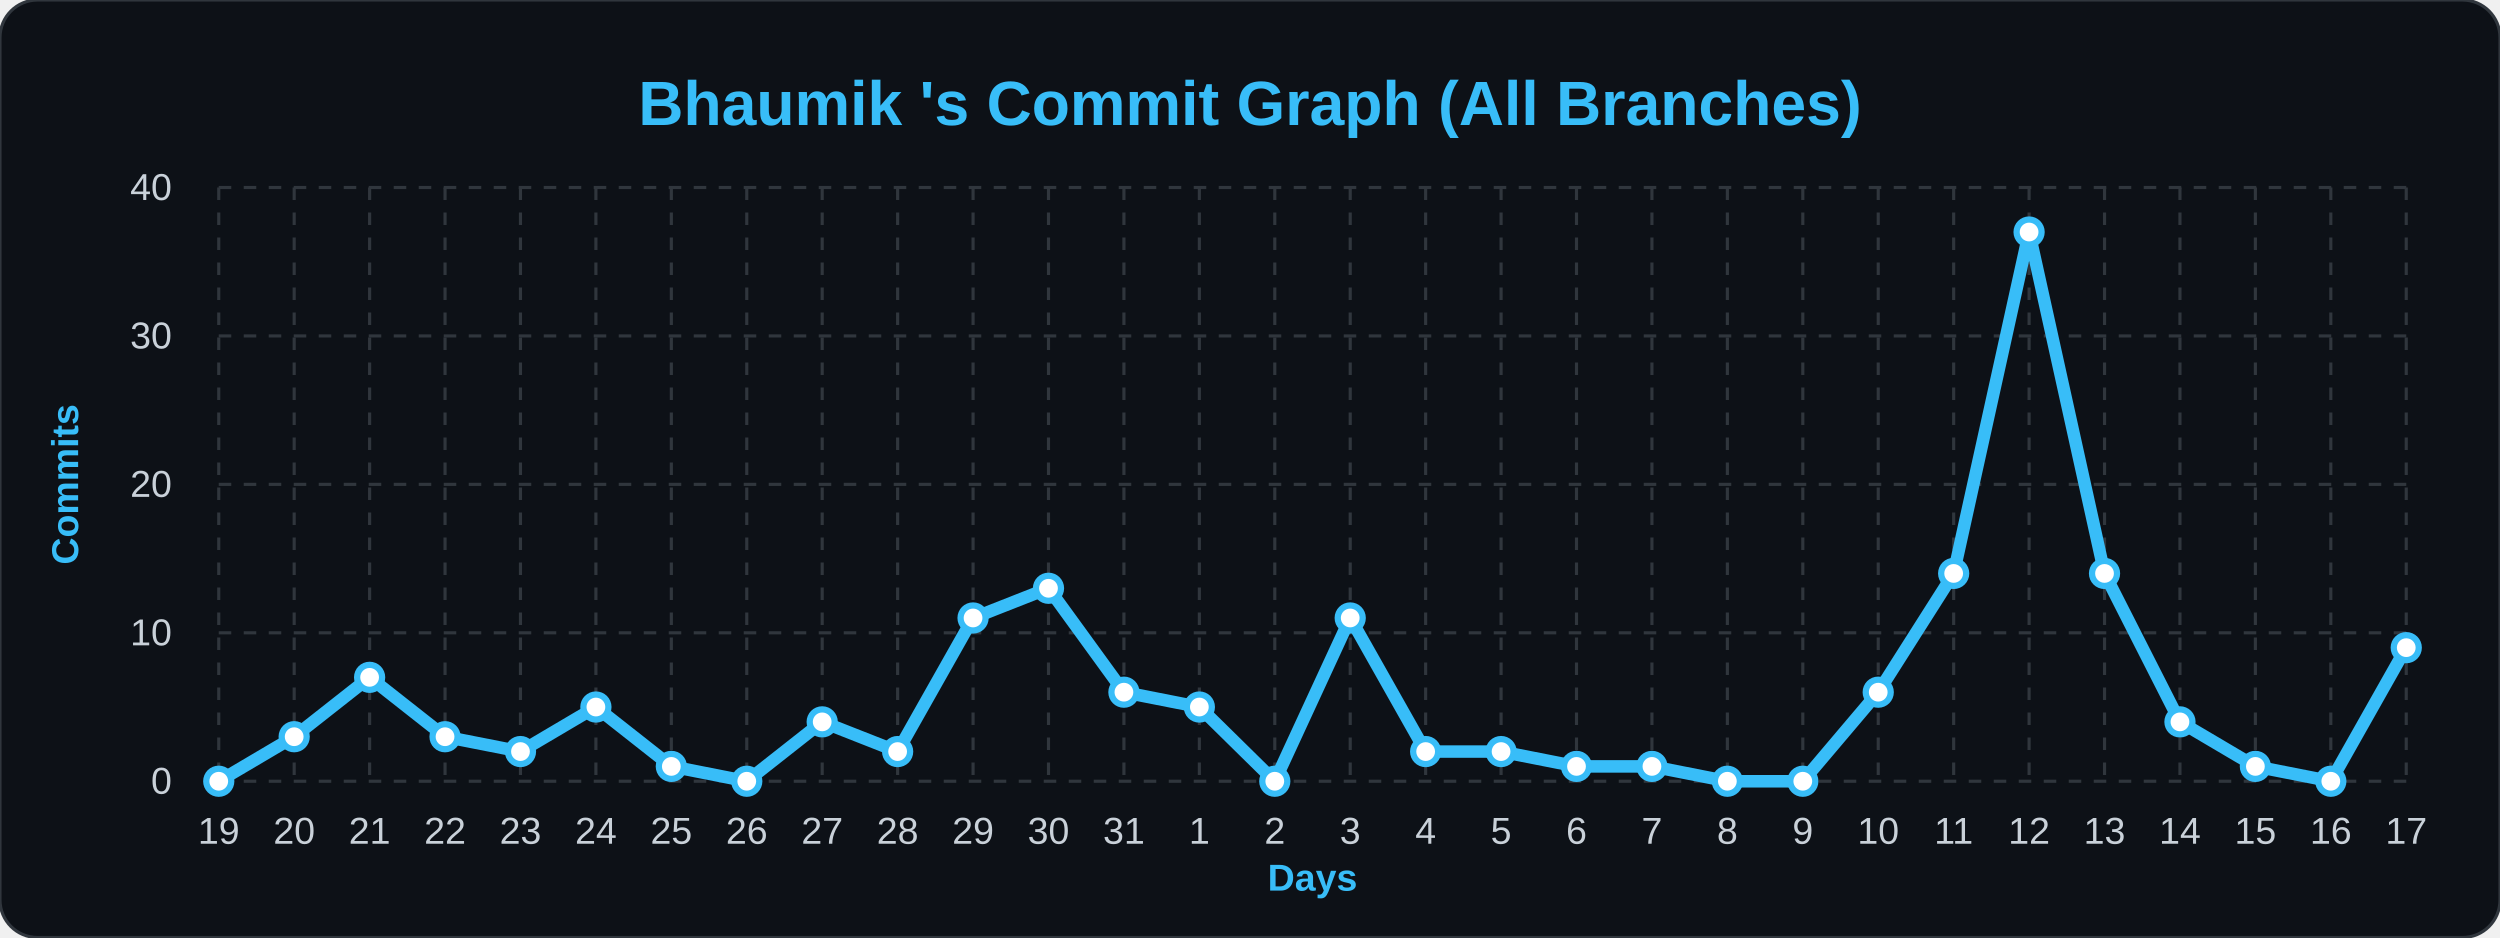
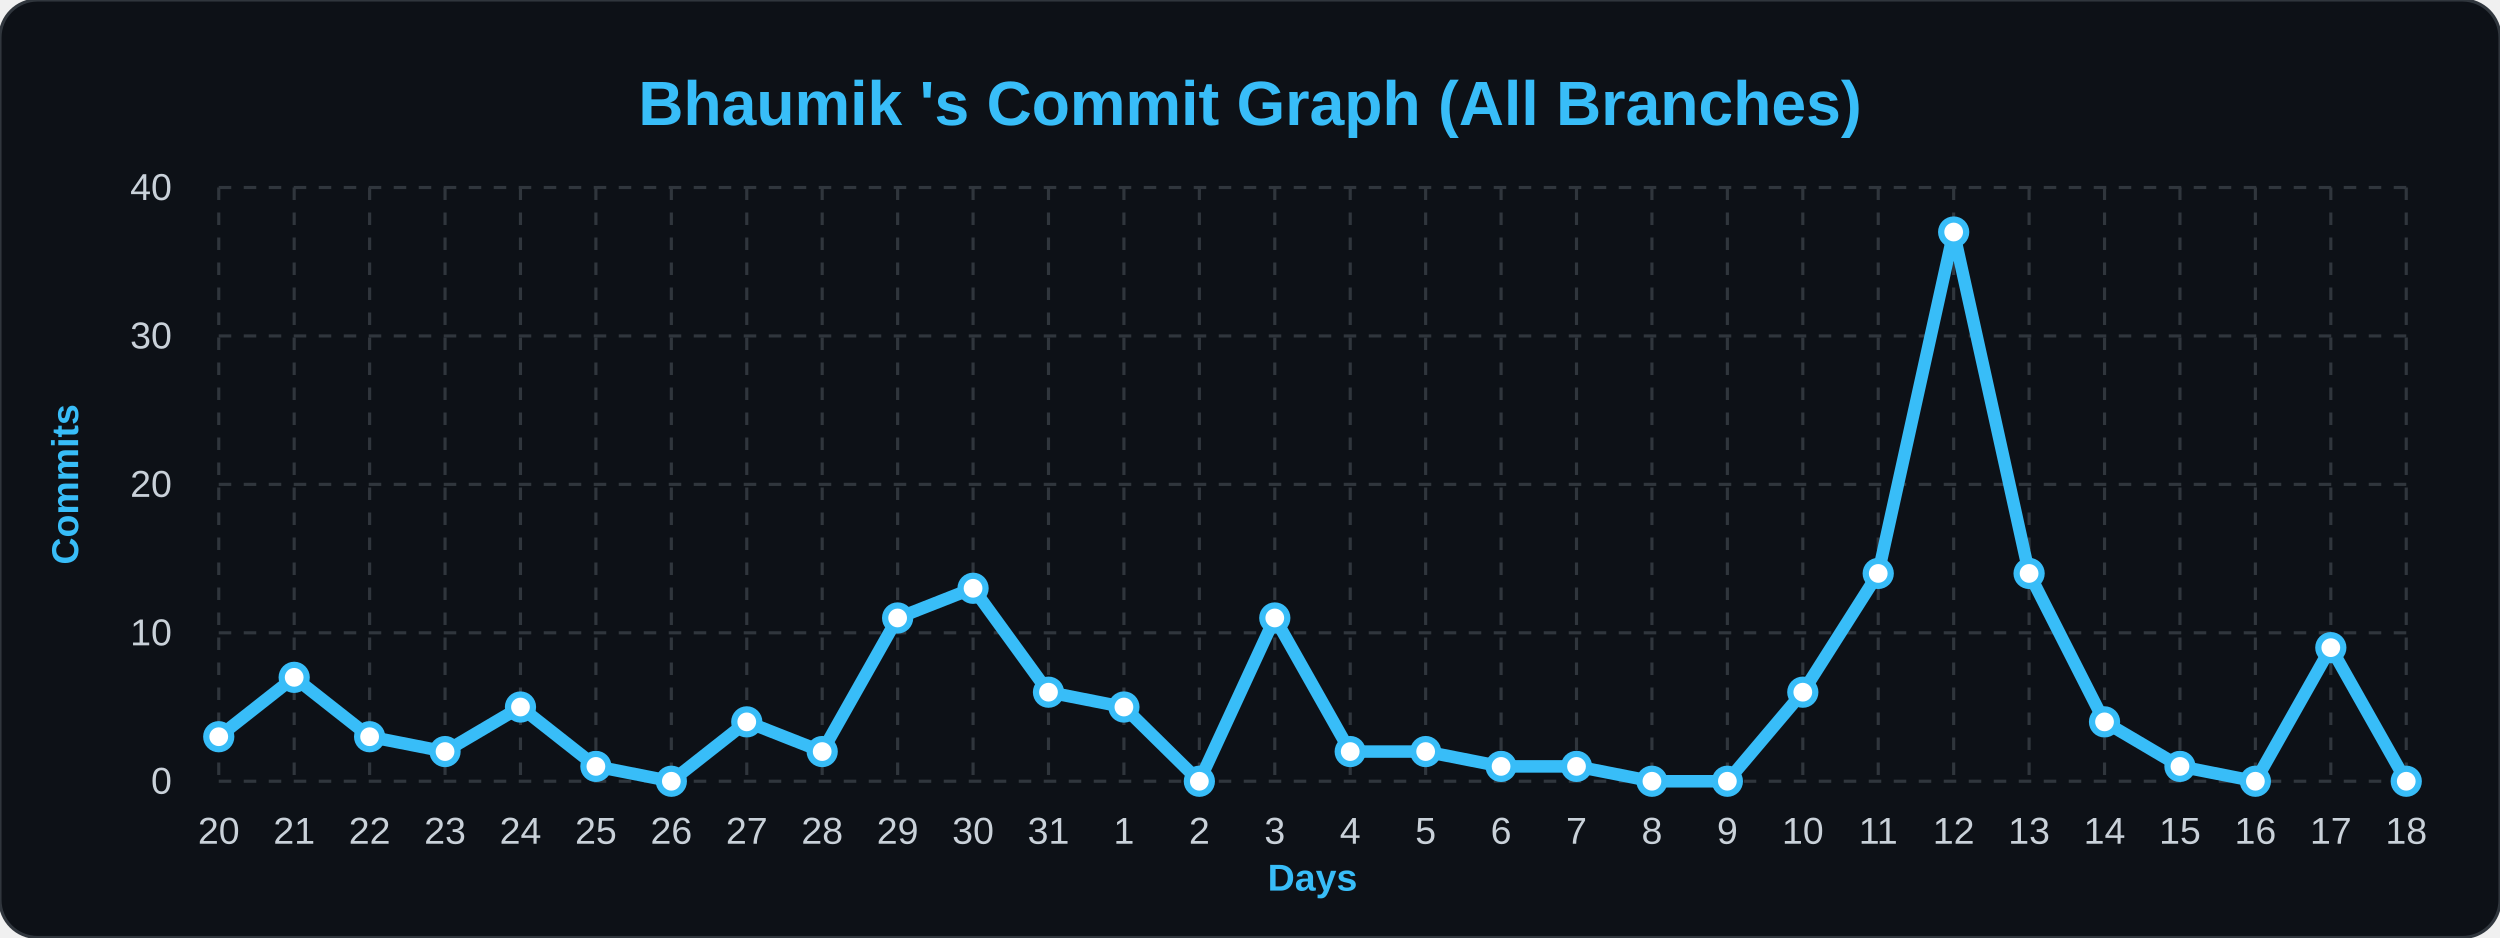
<svg xmlns="http://www.w3.org/2000/svg" width="100%" viewBox="0 0 800 300">
  <style>
        .bg { fill: #0d1117; }
        .title { font: bold 20px 'Segoe UI', Arial, sans-serif; fill: #38bdf8; }
        .axis-label { font: bold 12px 'Segoe UI', Arial, sans-serif; fill: #38bdf8; }
        .tick-label { font: 12px 'Segoe UI', Arial, sans-serif; fill: #c9d1d9; }
        .grid { stroke: #30363d; stroke-width: 1; stroke-dasharray: 4 4; }
        .line { fill: none; stroke: #38bdf8; stroke-width: 4; stroke-linejoin: round; }
        .dot { fill: #ffffff; stroke: #38bdf8; stroke-width: 2; }
    </style>
  <rect width="800" height="300" rx="12" class="bg" stroke="#30363d" stroke-width="1" />
  <text x="400" y="40" class="title" text-anchor="middle">Bhaumik 's Commit Graph (All Branches)</text>
  <text x="25" y="155" class="axis-label" text-anchor="middle" transform="rotate(-90 25,155)">Commits</text>
  <text x="420" y="285" class="axis-label" text-anchor="middle">Days</text>
-   <line x1="70" y1="250.0" x2="770" y2="250.0" class="grid" />\n    <text x="55" y="254.0" class="tick-label" text-anchor="end">0</text>\n    <line x1="70" y1="202.5" x2="770" y2="202.5" class="grid" />\n    <text x="55" y="206.5" class="tick-label" text-anchor="end">10</text>\n    <line x1="70" y1="155.0" x2="770" y2="155.0" class="grid" />\n    <text x="55" y="159.0" class="tick-label" text-anchor="end">20</text>\n    <line x1="70" y1="107.5" x2="770" y2="107.5" class="grid" />\n    <text x="55" y="111.5" class="tick-label" text-anchor="end">30</text>\n    <line x1="70" y1="60.0" x2="770" y2="60.0" class="grid" />\n    <text x="55" y="64.0" class="tick-label" text-anchor="end">40</text>\n    <line x1="70.0" y1="60" x2="70.0" y2="250" class="grid" />\n    <text x="70.0" y="270" class="tick-label" text-anchor="middle">19</text>\n    <line x1="94.138" y1="60" x2="94.138" y2="250" class="grid" />\n    <text x="94.138" y="270" class="tick-label" text-anchor="middle">20</text>\n    <line x1="118.276" y1="60" x2="118.276" y2="250" class="grid" />\n    <text x="118.276" y="270" class="tick-label" text-anchor="middle">21</text>\n    <line x1="142.414" y1="60" x2="142.414" y2="250" class="grid" />\n    <text x="142.414" y="270" class="tick-label" text-anchor="middle">22</text>\n    <line x1="166.552" y1="60" x2="166.552" y2="250" class="grid" />\n    <text x="166.552" y="270" class="tick-label" text-anchor="middle">23</text>\n    <line x1="190.69" y1="60" x2="190.69" y2="250" class="grid" />\n    <text x="190.69" y="270" class="tick-label" text-anchor="middle">24</text>\n    <line x1="214.828" y1="60" x2="214.828" y2="250" class="grid" />\n    <text x="214.828" y="270" class="tick-label" text-anchor="middle">25</text>\n    <line x1="238.966" y1="60" x2="238.966" y2="250" class="grid" />\n    <text x="238.966" y="270" class="tick-label" text-anchor="middle">26</text>\n    <line x1="263.103" y1="60" x2="263.103" y2="250" class="grid" />\n    <text x="263.103" y="270" class="tick-label" text-anchor="middle">27</text>\n    <line x1="287.241" y1="60" x2="287.241" y2="250" class="grid" />\n    <text x="287.241" y="270" class="tick-label" text-anchor="middle">28</text>\n    <line x1="311.379" y1="60" x2="311.379" y2="250" class="grid" />\n    <text x="311.379" y="270" class="tick-label" text-anchor="middle">29</text>\n    <line x1="335.517" y1="60" x2="335.517" y2="250" class="grid" />\n    <text x="335.517" y="270" class="tick-label" text-anchor="middle">30</text>\n    <line x1="359.655" y1="60" x2="359.655" y2="250" class="grid" />\n    <text x="359.655" y="270" class="tick-label" text-anchor="middle">31</text>\n    <line x1="383.793" y1="60" x2="383.793" y2="250" class="grid" />\n    <text x="383.793" y="270" class="tick-label" text-anchor="middle">1</text>\n    <line x1="407.931" y1="60" x2="407.931" y2="250" class="grid" />\n    <text x="407.931" y="270" class="tick-label" text-anchor="middle">2</text>\n    <line x1="432.069" y1="60" x2="432.069" y2="250" class="grid" />\n    <text x="432.069" y="270" class="tick-label" text-anchor="middle">3</text>\n    <line x1="456.207" y1="60" x2="456.207" y2="250" class="grid" />\n    <text x="456.207" y="270" class="tick-label" text-anchor="middle">4</text>\n    <line x1="480.345" y1="60" x2="480.345" y2="250" class="grid" />\n    <text x="480.345" y="270" class="tick-label" text-anchor="middle">5</text>\n    <line x1="504.483" y1="60" x2="504.483" y2="250" class="grid" />\n    <text x="504.483" y="270" class="tick-label" text-anchor="middle">6</text>\n    <line x1="528.621" y1="60" x2="528.621" y2="250" class="grid" />\n    <text x="528.621" y="270" class="tick-label" text-anchor="middle">7</text>\n    <line x1="552.759" y1="60" x2="552.759" y2="250" class="grid" />\n    <text x="552.759" y="270" class="tick-label" text-anchor="middle">8</text>\n    <line x1="576.897" y1="60" x2="576.897" y2="250" class="grid" />\n    <text x="576.897" y="270" class="tick-label" text-anchor="middle">9</text>\n    <line x1="601.034" y1="60" x2="601.034" y2="250" class="grid" />\n    <text x="601.034" y="270" class="tick-label" text-anchor="middle">10</text>\n    <line x1="625.172" y1="60" x2="625.172" y2="250" class="grid" />\n    <text x="625.172" y="270" class="tick-label" text-anchor="middle">11</text>\n    <line x1="649.31" y1="60" x2="649.31" y2="250" class="grid" />\n    <text x="649.31" y="270" class="tick-label" text-anchor="middle">12</text>\n    <line x1="673.448" y1="60" x2="673.448" y2="250" class="grid" />\n    <text x="673.448" y="270" class="tick-label" text-anchor="middle">13</text>\n    <line x1="697.586" y1="60" x2="697.586" y2="250" class="grid" />\n    <text x="697.586" y="270" class="tick-label" text-anchor="middle">14</text>\n    <line x1="721.724" y1="60" x2="721.724" y2="250" class="grid" />\n    <text x="721.724" y="270" class="tick-label" text-anchor="middle">15</text>\n    <line x1="745.862" y1="60" x2="745.862" y2="250" class="grid" />\n    <text x="745.862" y="270" class="tick-label" text-anchor="middle">16</text>\n    <line x1="770.0" y1="60" x2="770.0" y2="250" class="grid" />\n    <text x="770.0" y="270" class="tick-label" text-anchor="middle">17</text>\n    <path d="M 70.0,250.0 L 94.138,235.75 L 118.276,216.75 L 142.414,235.75 L 166.552,240.5 L 190.69,226.25 L 214.828,245.25 L 238.966,250.0 L 263.103,231.0 L 287.241,240.5 L 311.379,197.75 L 335.517,188.25 L 359.655,221.5 L 383.793,226.25 L 407.931,250.0 L 432.069,197.75 L 456.207,240.5 L 480.345,240.5 L 504.483,245.25 L 528.621,245.25 L 552.759,250.0 L 576.897,250.0 L 601.034,221.5 L 625.172,183.5 L 649.31,74.25 L 673.448,183.5 L 697.586,231.0 L 721.724,245.25 L 745.862,250.0 L 770.0,207.25" class="line" />\n    <g>
-     <circle cx="70.0" cy="250.0" r="4" class="dot" />\n    </g>\n    <g>
-     <circle cx="94.138" cy="235.75" r="4" class="dot" />\n    </g>\n    <g>
-     <circle cx="118.276" cy="216.75" r="4" class="dot" />\n    </g>\n    <g>
-     <circle cx="142.414" cy="235.75" r="4" class="dot" />\n    </g>\n    <g>
-     <circle cx="166.552" cy="240.5" r="4" class="dot" />\n    </g>\n    <g>
-     <circle cx="190.69" cy="226.25" r="4" class="dot" />\n    </g>\n    <g>
-     <circle cx="214.828" cy="245.25" r="4" class="dot" />\n    </g>\n    <g>
-     <circle cx="238.966" cy="250.0" r="4" class="dot" />\n    </g>\n    <g>
-     <circle cx="263.103" cy="231.0" r="4" class="dot" />\n    </g>\n    <g>
-     <circle cx="287.241" cy="240.5" r="4" class="dot" />\n    </g>\n    <g>
-     <circle cx="311.379" cy="197.75" r="4" class="dot" />\n    </g>\n    <g>
-     <circle cx="335.517" cy="188.25" r="4" class="dot" />\n    </g>\n    <g>
-     <circle cx="359.655" cy="221.5" r="4" class="dot" />\n    </g>\n    <g>
-     <circle cx="383.793" cy="226.25" r="4" class="dot" />\n    </g>\n    <g>
-     <circle cx="407.931" cy="250.0" r="4" class="dot" />\n    </g>\n    <g>
-     <circle cx="432.069" cy="197.75" r="4" class="dot" />\n    </g>\n    <g>
+   <line x1="70" y1="250.0" x2="770" y2="250.0" class="grid" />\n    <text x="55" y="254.0" class="tick-label" text-anchor="end">0</text>\n    <line x1="70" y1="202.5" x2="770" y2="202.5" class="grid" />\n    <text x="55" y="206.5" class="tick-label" text-anchor="end">10</text>\n    <line x1="70" y1="155.0" x2="770" y2="155.0" class="grid" />\n    <text x="55" y="159.0" class="tick-label" text-anchor="end">20</text>\n    <line x1="70" y1="107.5" x2="770" y2="107.5" class="grid" />\n    <text x="55" y="111.5" class="tick-label" text-anchor="end">30</text>\n    <line x1="70" y1="60.0" x2="770" y2="60.0" class="grid" />\n    <text x="55" y="64.0" class="tick-label" text-anchor="end">40</text>\n    <line x1="70.0" y1="60" x2="70.0" y2="250" class="grid" />\n    <text x="70.0" y="270" class="tick-label" text-anchor="middle">20</text>\n    <line x1="94.138" y1="60" x2="94.138" y2="250" class="grid" />\n    <text x="94.138" y="270" class="tick-label" text-anchor="middle">21</text>\n    <line x1="118.276" y1="60" x2="118.276" y2="250" class="grid" />\n    <text x="118.276" y="270" class="tick-label" text-anchor="middle">22</text>\n    <line x1="142.414" y1="60" x2="142.414" y2="250" class="grid" />\n    <text x="142.414" y="270" class="tick-label" text-anchor="middle">23</text>\n    <line x1="166.552" y1="60" x2="166.552" y2="250" class="grid" />\n    <text x="166.552" y="270" class="tick-label" text-anchor="middle">24</text>\n    <line x1="190.69" y1="60" x2="190.69" y2="250" class="grid" />\n    <text x="190.69" y="270" class="tick-label" text-anchor="middle">25</text>\n    <line x1="214.828" y1="60" x2="214.828" y2="250" class="grid" />\n    <text x="214.828" y="270" class="tick-label" text-anchor="middle">26</text>\n    <line x1="238.966" y1="60" x2="238.966" y2="250" class="grid" />\n    <text x="238.966" y="270" class="tick-label" text-anchor="middle">27</text>\n    <line x1="263.103" y1="60" x2="263.103" y2="250" class="grid" />\n    <text x="263.103" y="270" class="tick-label" text-anchor="middle">28</text>\n    <line x1="287.241" y1="60" x2="287.241" y2="250" class="grid" />\n    <text x="287.241" y="270" class="tick-label" text-anchor="middle">29</text>\n    <line x1="311.379" y1="60" x2="311.379" y2="250" class="grid" />\n    <text x="311.379" y="270" class="tick-label" text-anchor="middle">30</text>\n    <line x1="335.517" y1="60" x2="335.517" y2="250" class="grid" />\n    <text x="335.517" y="270" class="tick-label" text-anchor="middle">31</text>\n    <line x1="359.655" y1="60" x2="359.655" y2="250" class="grid" />\n    <text x="359.655" y="270" class="tick-label" text-anchor="middle">1</text>\n    <line x1="383.793" y1="60" x2="383.793" y2="250" class="grid" />\n    <text x="383.793" y="270" class="tick-label" text-anchor="middle">2</text>\n    <line x1="407.931" y1="60" x2="407.931" y2="250" class="grid" />\n    <text x="407.931" y="270" class="tick-label" text-anchor="middle">3</text>\n    <line x1="432.069" y1="60" x2="432.069" y2="250" class="grid" />\n    <text x="432.069" y="270" class="tick-label" text-anchor="middle">4</text>\n    <line x1="456.207" y1="60" x2="456.207" y2="250" class="grid" />\n    <text x="456.207" y="270" class="tick-label" text-anchor="middle">5</text>\n    <line x1="480.345" y1="60" x2="480.345" y2="250" class="grid" />\n    <text x="480.345" y="270" class="tick-label" text-anchor="middle">6</text>\n    <line x1="504.483" y1="60" x2="504.483" y2="250" class="grid" />\n    <text x="504.483" y="270" class="tick-label" text-anchor="middle">7</text>\n    <line x1="528.621" y1="60" x2="528.621" y2="250" class="grid" />\n    <text x="528.621" y="270" class="tick-label" text-anchor="middle">8</text>\n    <line x1="552.759" y1="60" x2="552.759" y2="250" class="grid" />\n    <text x="552.759" y="270" class="tick-label" text-anchor="middle">9</text>\n    <line x1="576.897" y1="60" x2="576.897" y2="250" class="grid" />\n    <text x="576.897" y="270" class="tick-label" text-anchor="middle">10</text>\n    <line x1="601.034" y1="60" x2="601.034" y2="250" class="grid" />\n    <text x="601.034" y="270" class="tick-label" text-anchor="middle">11</text>\n    <line x1="625.172" y1="60" x2="625.172" y2="250" class="grid" />\n    <text x="625.172" y="270" class="tick-label" text-anchor="middle">12</text>\n    <line x1="649.31" y1="60" x2="649.31" y2="250" class="grid" />\n    <text x="649.31" y="270" class="tick-label" text-anchor="middle">13</text>\n    <line x1="673.448" y1="60" x2="673.448" y2="250" class="grid" />\n    <text x="673.448" y="270" class="tick-label" text-anchor="middle">14</text>\n    <line x1="697.586" y1="60" x2="697.586" y2="250" class="grid" />\n    <text x="697.586" y="270" class="tick-label" text-anchor="middle">15</text>\n    <line x1="721.724" y1="60" x2="721.724" y2="250" class="grid" />\n    <text x="721.724" y="270" class="tick-label" text-anchor="middle">16</text>\n    <line x1="745.862" y1="60" x2="745.862" y2="250" class="grid" />\n    <text x="745.862" y="270" class="tick-label" text-anchor="middle">17</text>\n    <line x1="770.0" y1="60" x2="770.0" y2="250" class="grid" />\n    <text x="770.0" y="270" class="tick-label" text-anchor="middle">18</text>\n    <path d="M 70.0,235.75 L 94.138,216.75 L 118.276,235.75 L 142.414,240.5 L 166.552,226.25 L 190.69,245.25 L 214.828,250.0 L 238.966,231.0 L 263.103,240.5 L 287.241,197.75 L 311.379,188.25 L 335.517,221.5 L 359.655,226.25 L 383.793,250.0 L 407.931,197.75 L 432.069,240.5 L 456.207,240.5 L 480.345,245.25 L 504.483,245.25 L 528.621,250.0 L 552.759,250.0 L 576.897,221.5 L 601.034,183.5 L 625.172,74.25 L 649.31,183.5 L 673.448,231.0 L 697.586,245.25 L 721.724,250.0 L 745.862,207.25 L 770.0,250.0" class="line" />\n    <g>
+     <circle cx="70.0" cy="235.75" r="4" class="dot" />\n    </g>\n    <g>
+     <circle cx="94.138" cy="216.75" r="4" class="dot" />\n    </g>\n    <g>
+     <circle cx="118.276" cy="235.75" r="4" class="dot" />\n    </g>\n    <g>
+     <circle cx="142.414" cy="240.5" r="4" class="dot" />\n    </g>\n    <g>
+     <circle cx="166.552" cy="226.25" r="4" class="dot" />\n    </g>\n    <g>
+     <circle cx="190.69" cy="245.25" r="4" class="dot" />\n    </g>\n    <g>
+     <circle cx="214.828" cy="250.0" r="4" class="dot" />\n    </g>\n    <g>
+     <circle cx="238.966" cy="231.0" r="4" class="dot" />\n    </g>\n    <g>
+     <circle cx="263.103" cy="240.5" r="4" class="dot" />\n    </g>\n    <g>
+     <circle cx="287.241" cy="197.75" r="4" class="dot" />\n    </g>\n    <g>
+     <circle cx="311.379" cy="188.25" r="4" class="dot" />\n    </g>\n    <g>
+     <circle cx="335.517" cy="221.5" r="4" class="dot" />\n    </g>\n    <g>
+     <circle cx="359.655" cy="226.25" r="4" class="dot" />\n    </g>\n    <g>
+     <circle cx="383.793" cy="250.0" r="4" class="dot" />\n    </g>\n    <g>
+     <circle cx="407.931" cy="197.75" r="4" class="dot" />\n    </g>\n    <g>
+     <circle cx="432.069" cy="240.5" r="4" class="dot" />\n    </g>\n    <g>
    <circle cx="456.207" cy="240.5" r="4" class="dot" />\n    </g>\n    <g>
-     <circle cx="480.345" cy="240.5" r="4" class="dot" />\n    </g>\n    <g>
+     <circle cx="480.345" cy="245.25" r="4" class="dot" />\n    </g>\n    <g>
    <circle cx="504.483" cy="245.25" r="4" class="dot" />\n    </g>\n    <g>
-     <circle cx="528.621" cy="245.25" r="4" class="dot" />\n    </g>\n    <g>
+     <circle cx="528.621" cy="250.0" r="4" class="dot" />\n    </g>\n    <g>
    <circle cx="552.759" cy="250.0" r="4" class="dot" />\n    </g>\n    <g>
-     <circle cx="576.897" cy="250.0" r="4" class="dot" />\n    </g>\n    <g>
-     <circle cx="601.034" cy="221.5" r="4" class="dot" />\n    </g>\n    <g>
-     <circle cx="625.172" cy="183.5" r="4" class="dot" />\n    </g>\n    <g>
-     <circle cx="649.31" cy="74.25" r="4" class="dot" />\n    </g>\n    <g>
-     <circle cx="673.448" cy="183.5" r="4" class="dot" />\n    </g>\n    <g>
-     <circle cx="697.586" cy="231.0" r="4" class="dot" />\n    </g>\n    <g>
-     <circle cx="721.724" cy="245.25" r="4" class="dot" />\n    </g>\n    <g>
-     <circle cx="745.862" cy="250.0" r="4" class="dot" />\n    </g>\n    <g>
-     <circle cx="770.0" cy="207.25" r="4" class="dot" />\n    </g>\n</svg>
+     <circle cx="576.897" cy="221.5" r="4" class="dot" />\n    </g>\n    <g>
+     <circle cx="601.034" cy="183.5" r="4" class="dot" />\n    </g>\n    <g>
+     <circle cx="625.172" cy="74.25" r="4" class="dot" />\n    </g>\n    <g>
+     <circle cx="649.31" cy="183.5" r="4" class="dot" />\n    </g>\n    <g>
+     <circle cx="673.448" cy="231.0" r="4" class="dot" />\n    </g>\n    <g>
+     <circle cx="697.586" cy="245.25" r="4" class="dot" />\n    </g>\n    <g>
+     <circle cx="721.724" cy="250.0" r="4" class="dot" />\n    </g>\n    <g>
+     <circle cx="745.862" cy="207.25" r="4" class="dot" />\n    </g>\n    <g>
+     <circle cx="770.0" cy="250.0" r="4" class="dot" />\n    </g>\n</svg>
